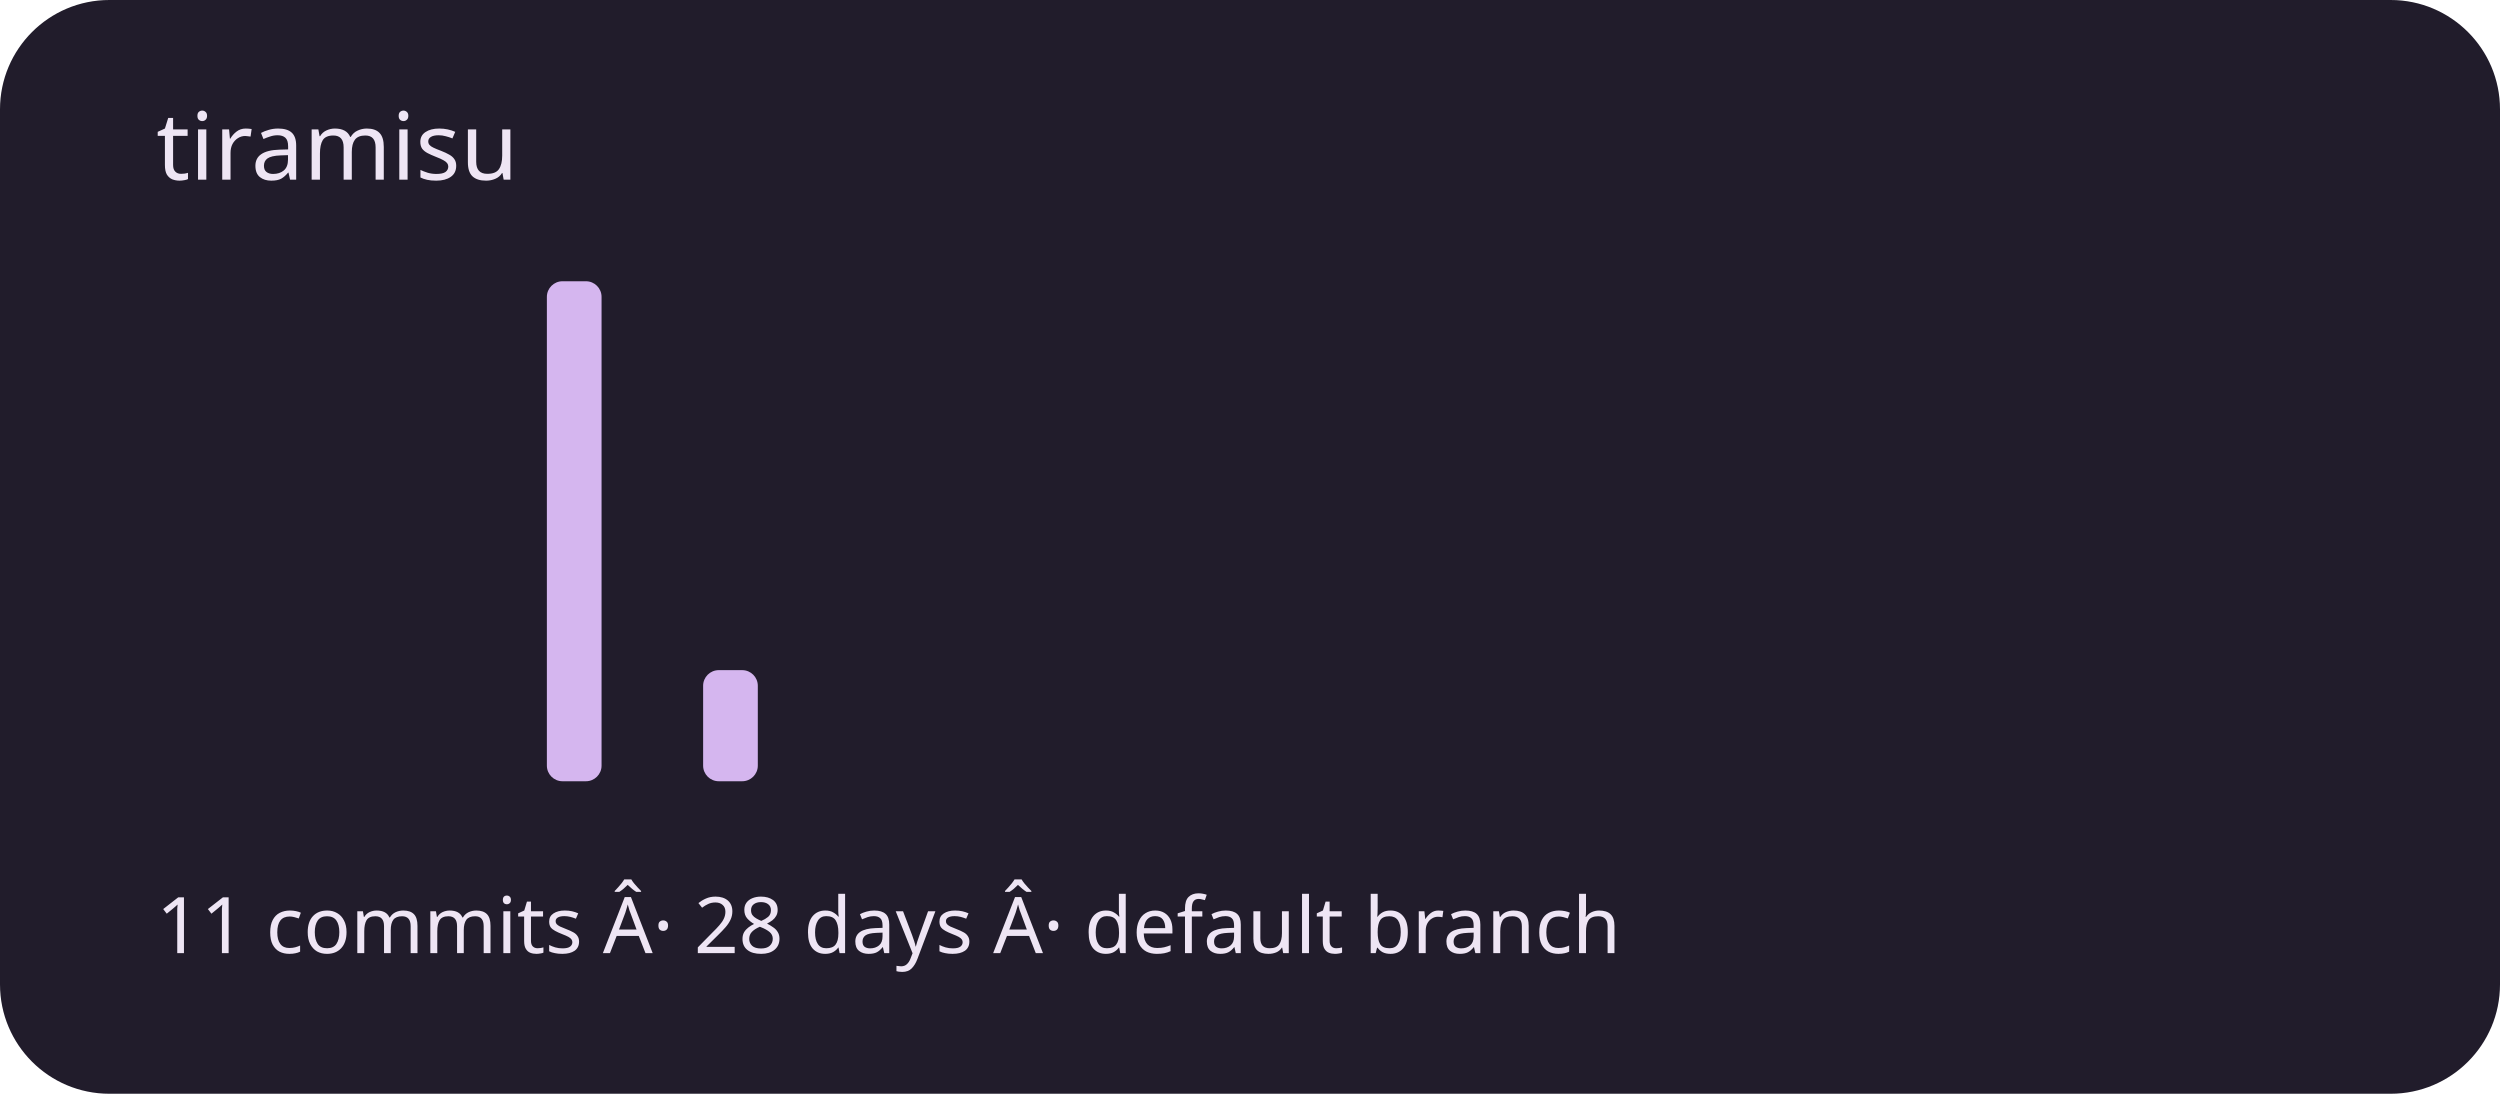
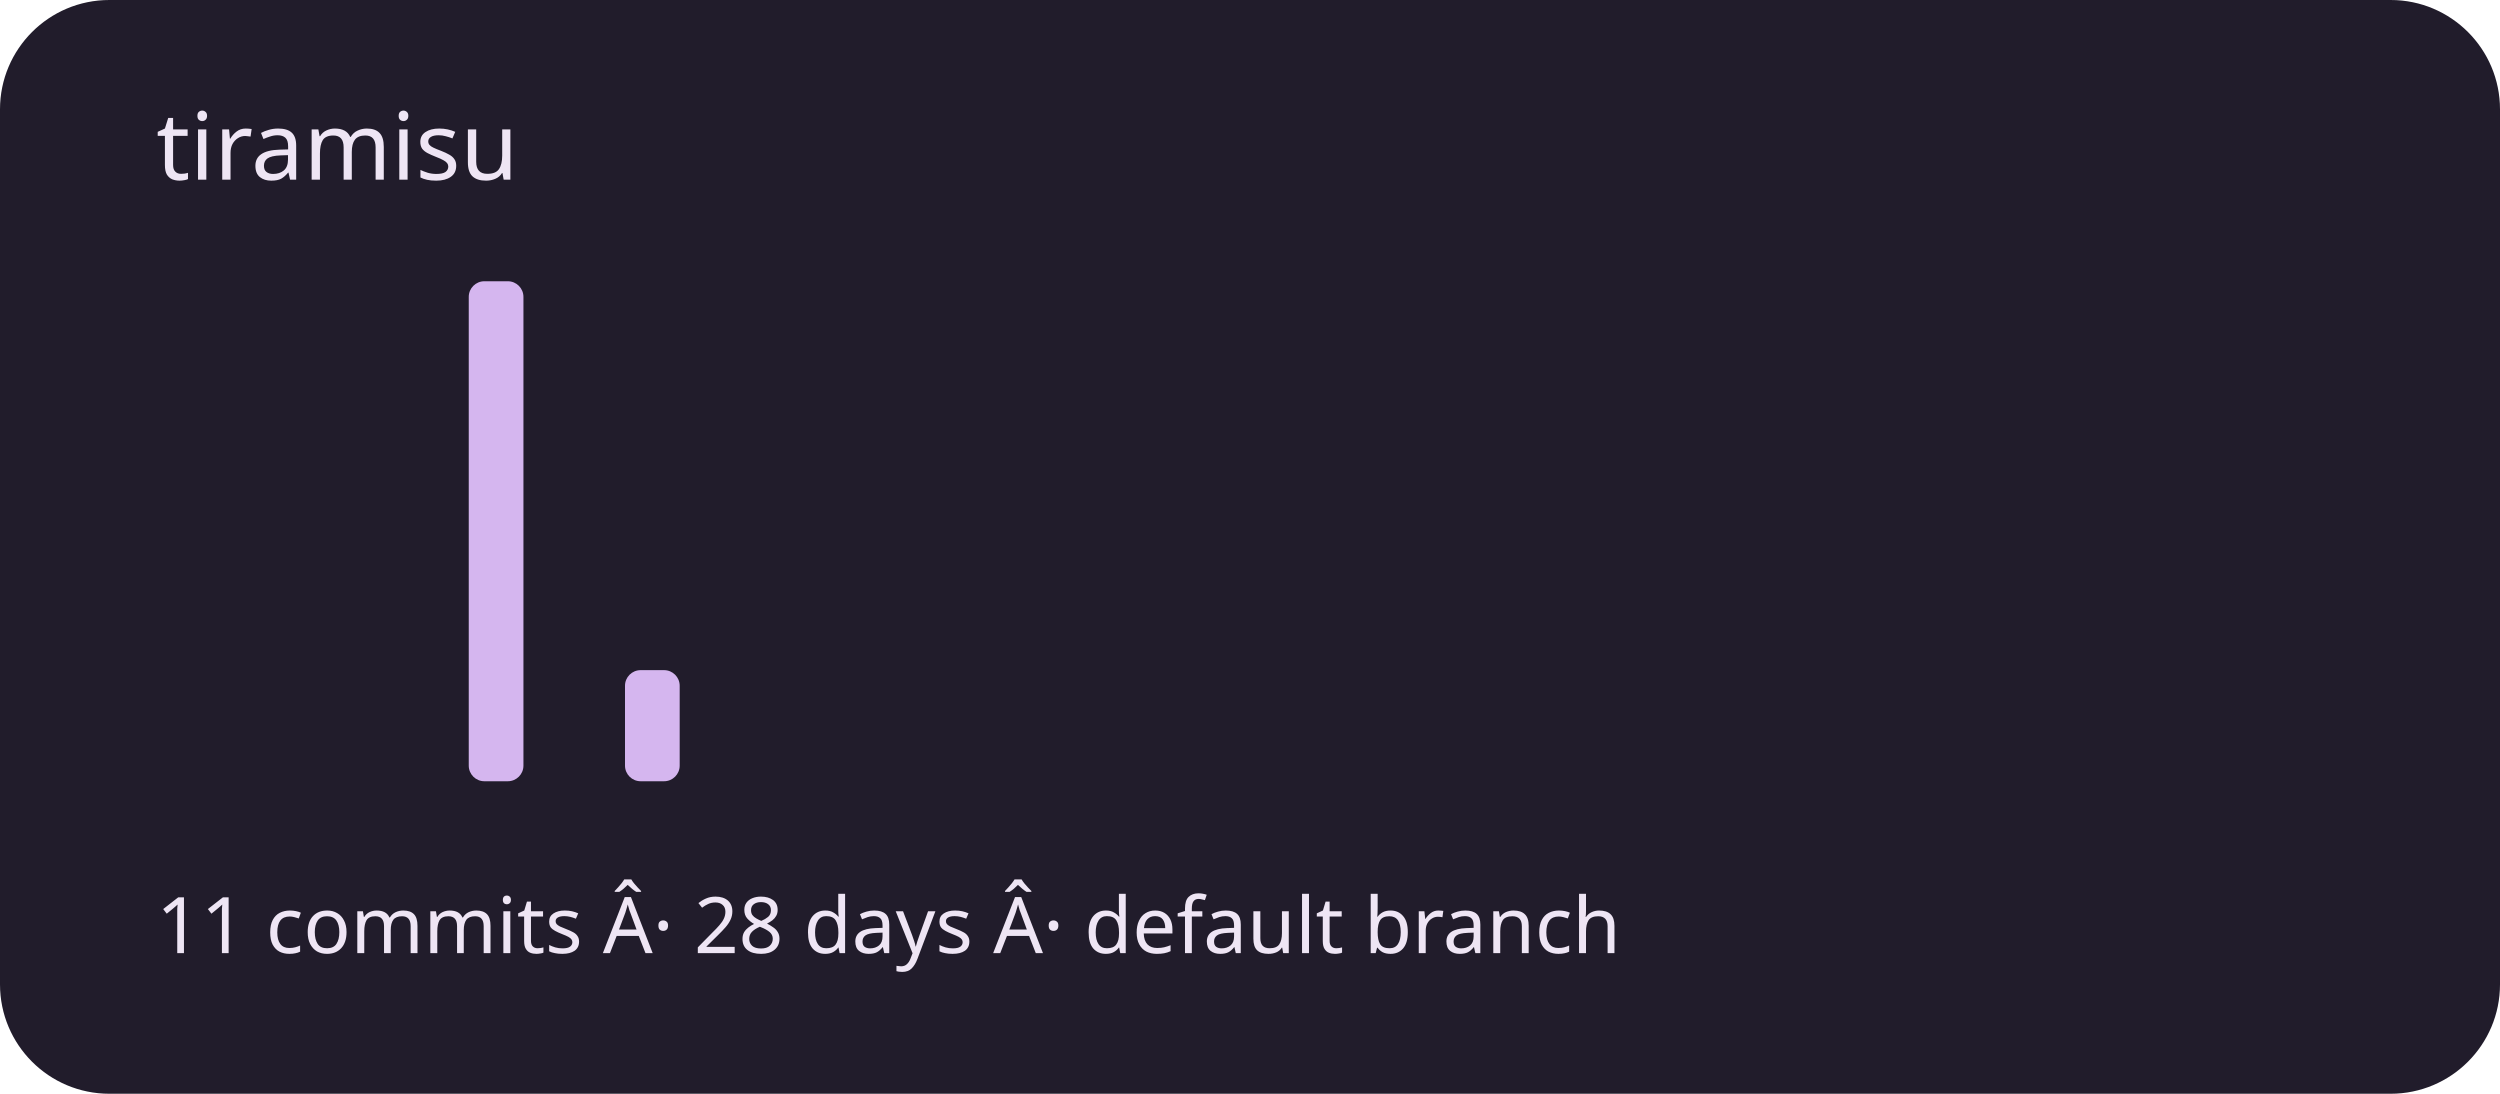
<svg xmlns="http://www.w3.org/2000/svg" viewBox="0 0 320 140" role="img" aria-labelledby="title description">
  <rect width="320" height="140" rx="14" fill="#211c2b" />
  <g fill="#d5b6ef">
    <rect x="20" y="100" width="7" height="0" rx="2" />
    <rect x="30" y="100" width="7" height="0" rx="2" />
    <rect x="40" y="100" width="7" height="0" rx="2" />
    <rect x="50" y="100" width="7" height="0" rx="2" />
-     <rect x="60" y="100" width="7" height="0" rx="2" />
-     <rect x="70" y="36" width="7" height="64" rx="2" />
-     <rect x="80" y="100" width="7" height="0" rx="2" />
-     <rect x="90" y="85.778" width="7" height="14.222" rx="2" />
+     <rect x="60" y="36" width="7" height="64" rx="2" />
+     <rect x="70" y="100" width="7" height="0" rx="2" />
+     <rect x="80" y="85.778" width="7" height="14.222" rx="2" />
+     <rect x="90" y="100" width="7" height="0" rx="2" />
    <rect x="100" y="100" width="7" height="0" rx="2" />
    <rect x="110" y="100" width="7" height="0" rx="2" />
    <rect x="120" y="100" width="7" height="0" rx="2" />
    <rect x="130" y="100" width="7" height="0" rx="2" />
    <rect x="140" y="100" width="7" height="0" rx="2" />
    <rect x="150" y="100" width="7" height="0" rx="2" />
    <rect x="160" y="100" width="7" height="0" rx="2" />
    <rect x="170" y="100" width="7" height="0" rx="2" />
    <rect x="180" y="100" width="7" height="0" rx="2" />
    <rect x="190" y="100" width="7" height="0" rx="2" />
    <rect x="200" y="100" width="7" height="0" rx="2" />
    <rect x="210" y="100" width="7" height="0" rx="2" />
    <rect x="220" y="100" width="7" height="0" rx="2" />
    <rect x="230" y="100" width="7" height="0" rx="2" />
    <rect x="240" y="100" width="7" height="0" rx="2" />
    <rect x="250" y="100" width="7" height="0" rx="2" />
    <rect x="260" y="100" width="7" height="0" rx="2" />
    <rect x="270" y="100" width="7" height="0" rx="2" />
    <rect x="280" y="100" width="7" height="0" rx="2" />
    <rect x="290" y="100" width="7" height="0" rx="2" />
  </g>
  <g font-family="system-ui,sans-serif" fill="#eee5f4">
    <text x="20" y="23" font-size="12">tiramisu</text>
    <text x="20" y="122" font-size="10">11 commits Â· 28 days Â· default branch</text>
  </g>
</svg>
